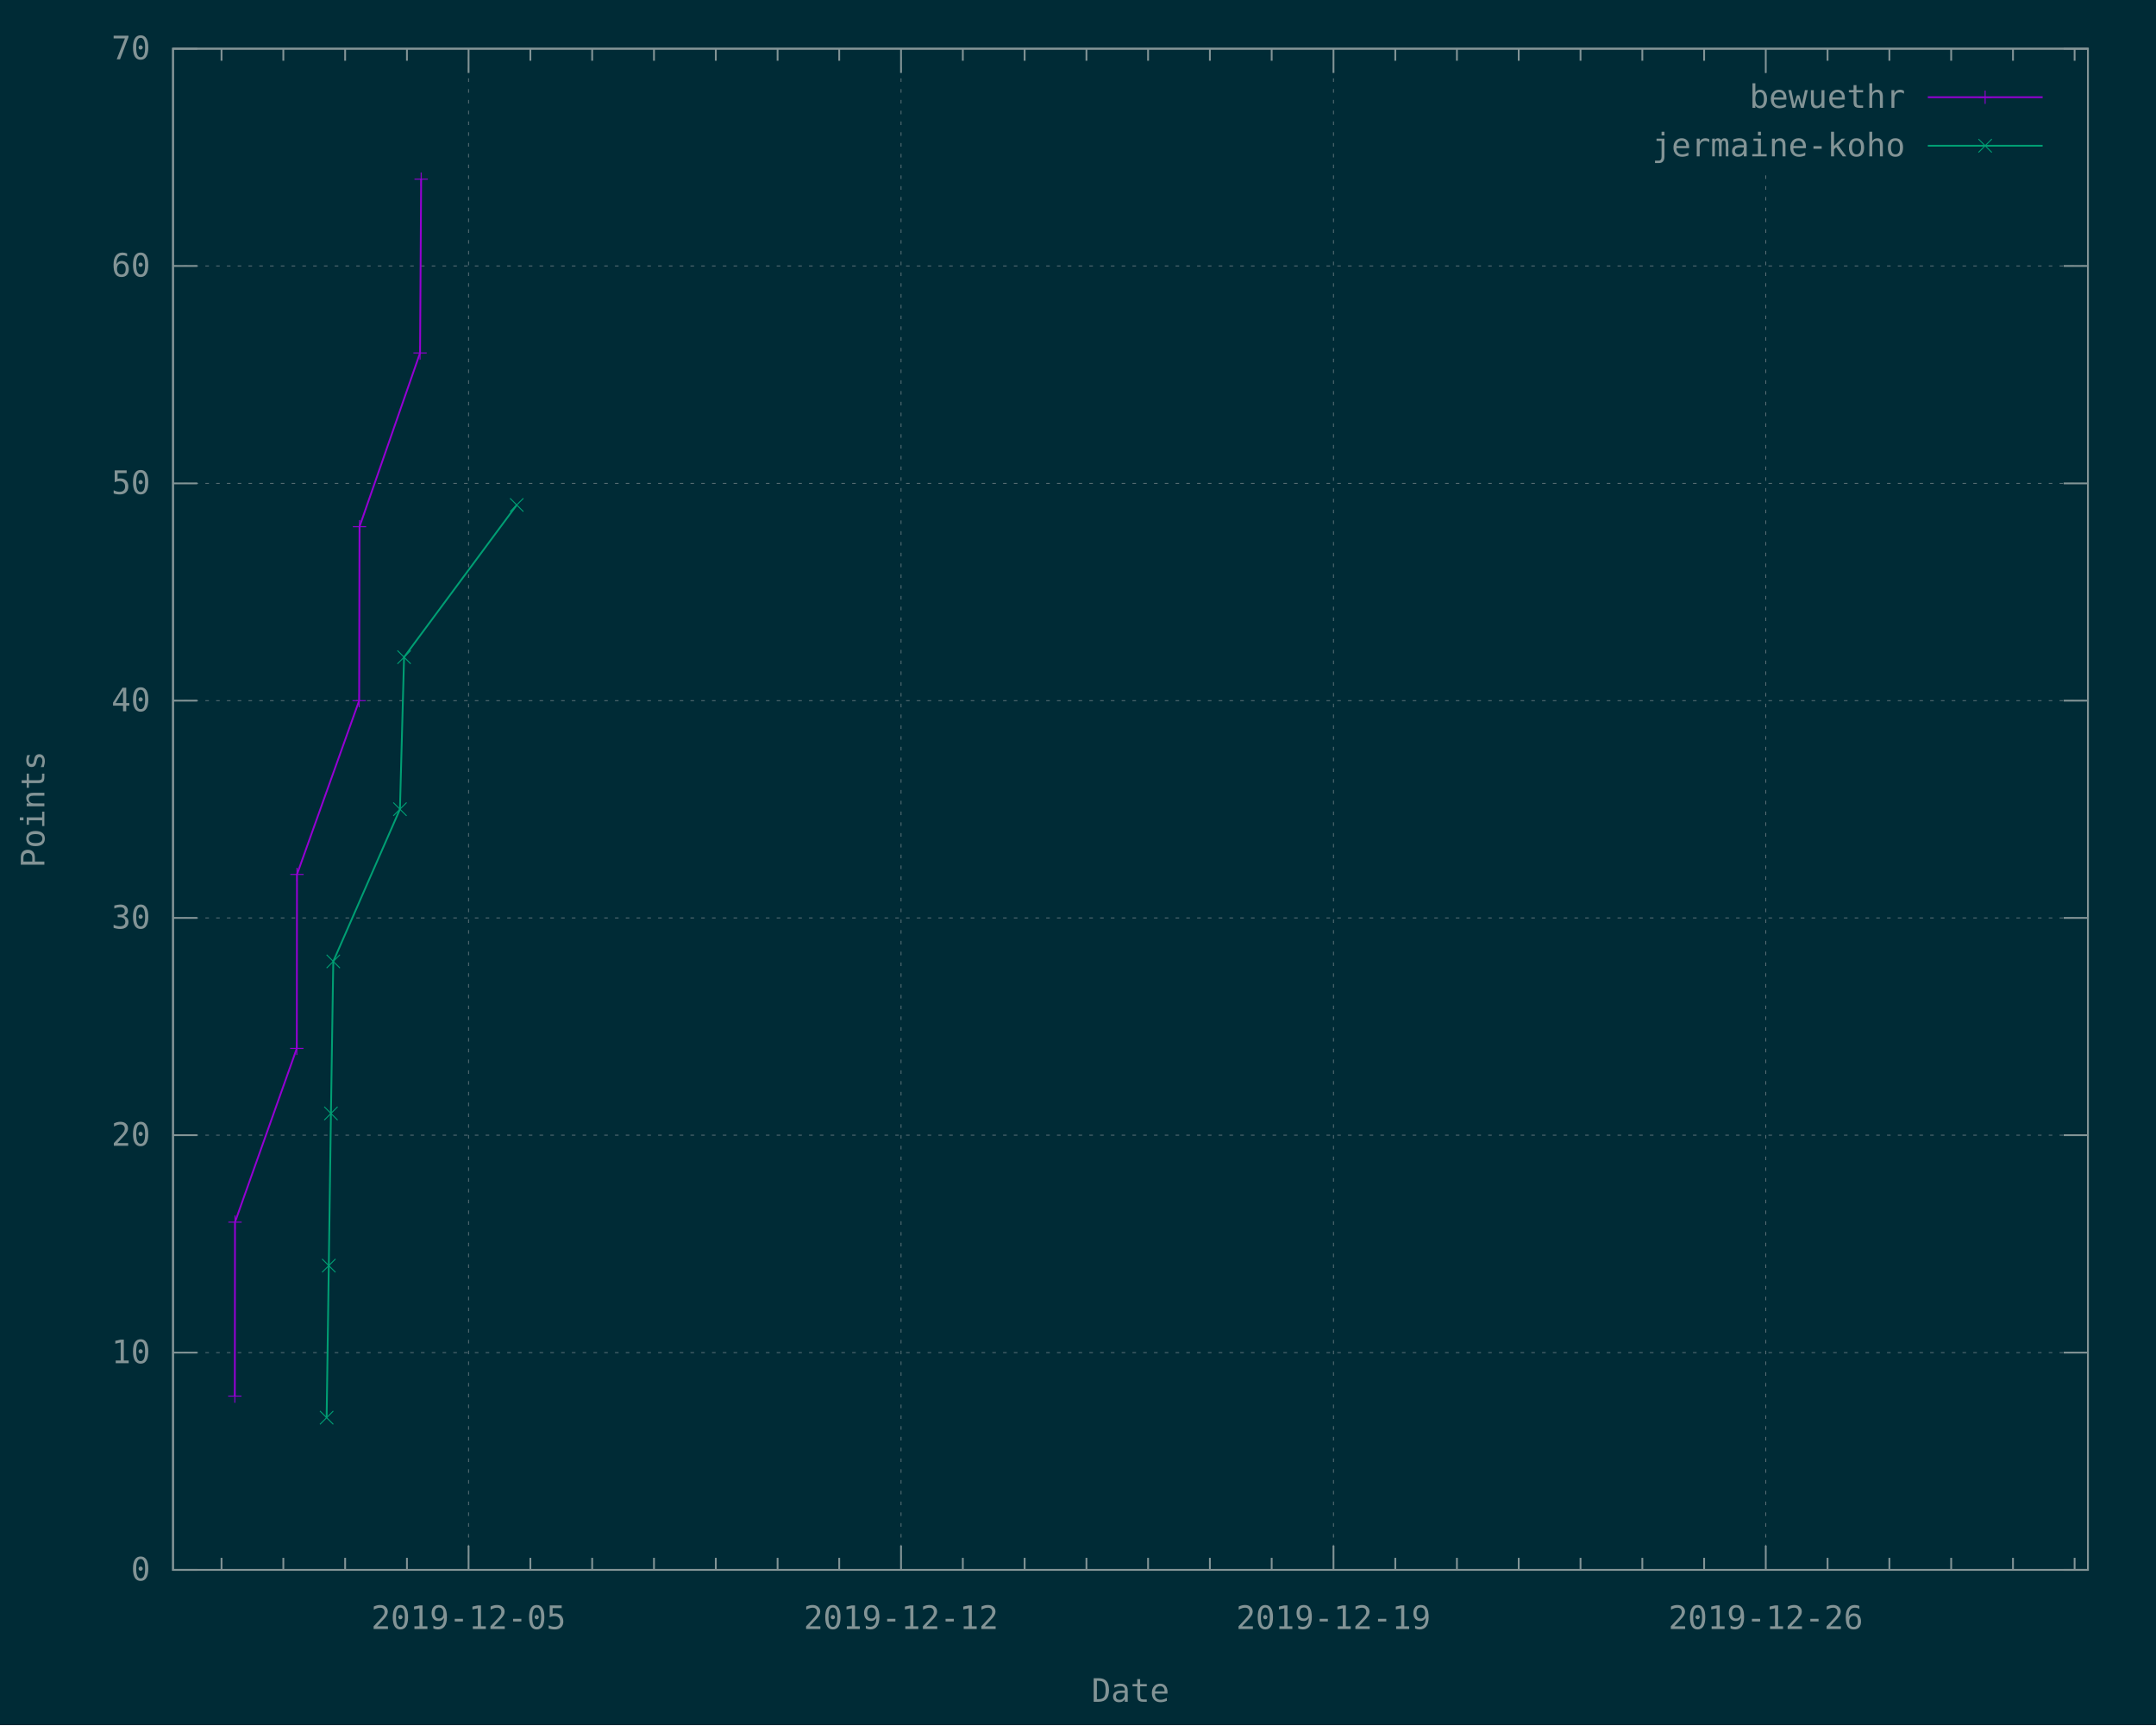
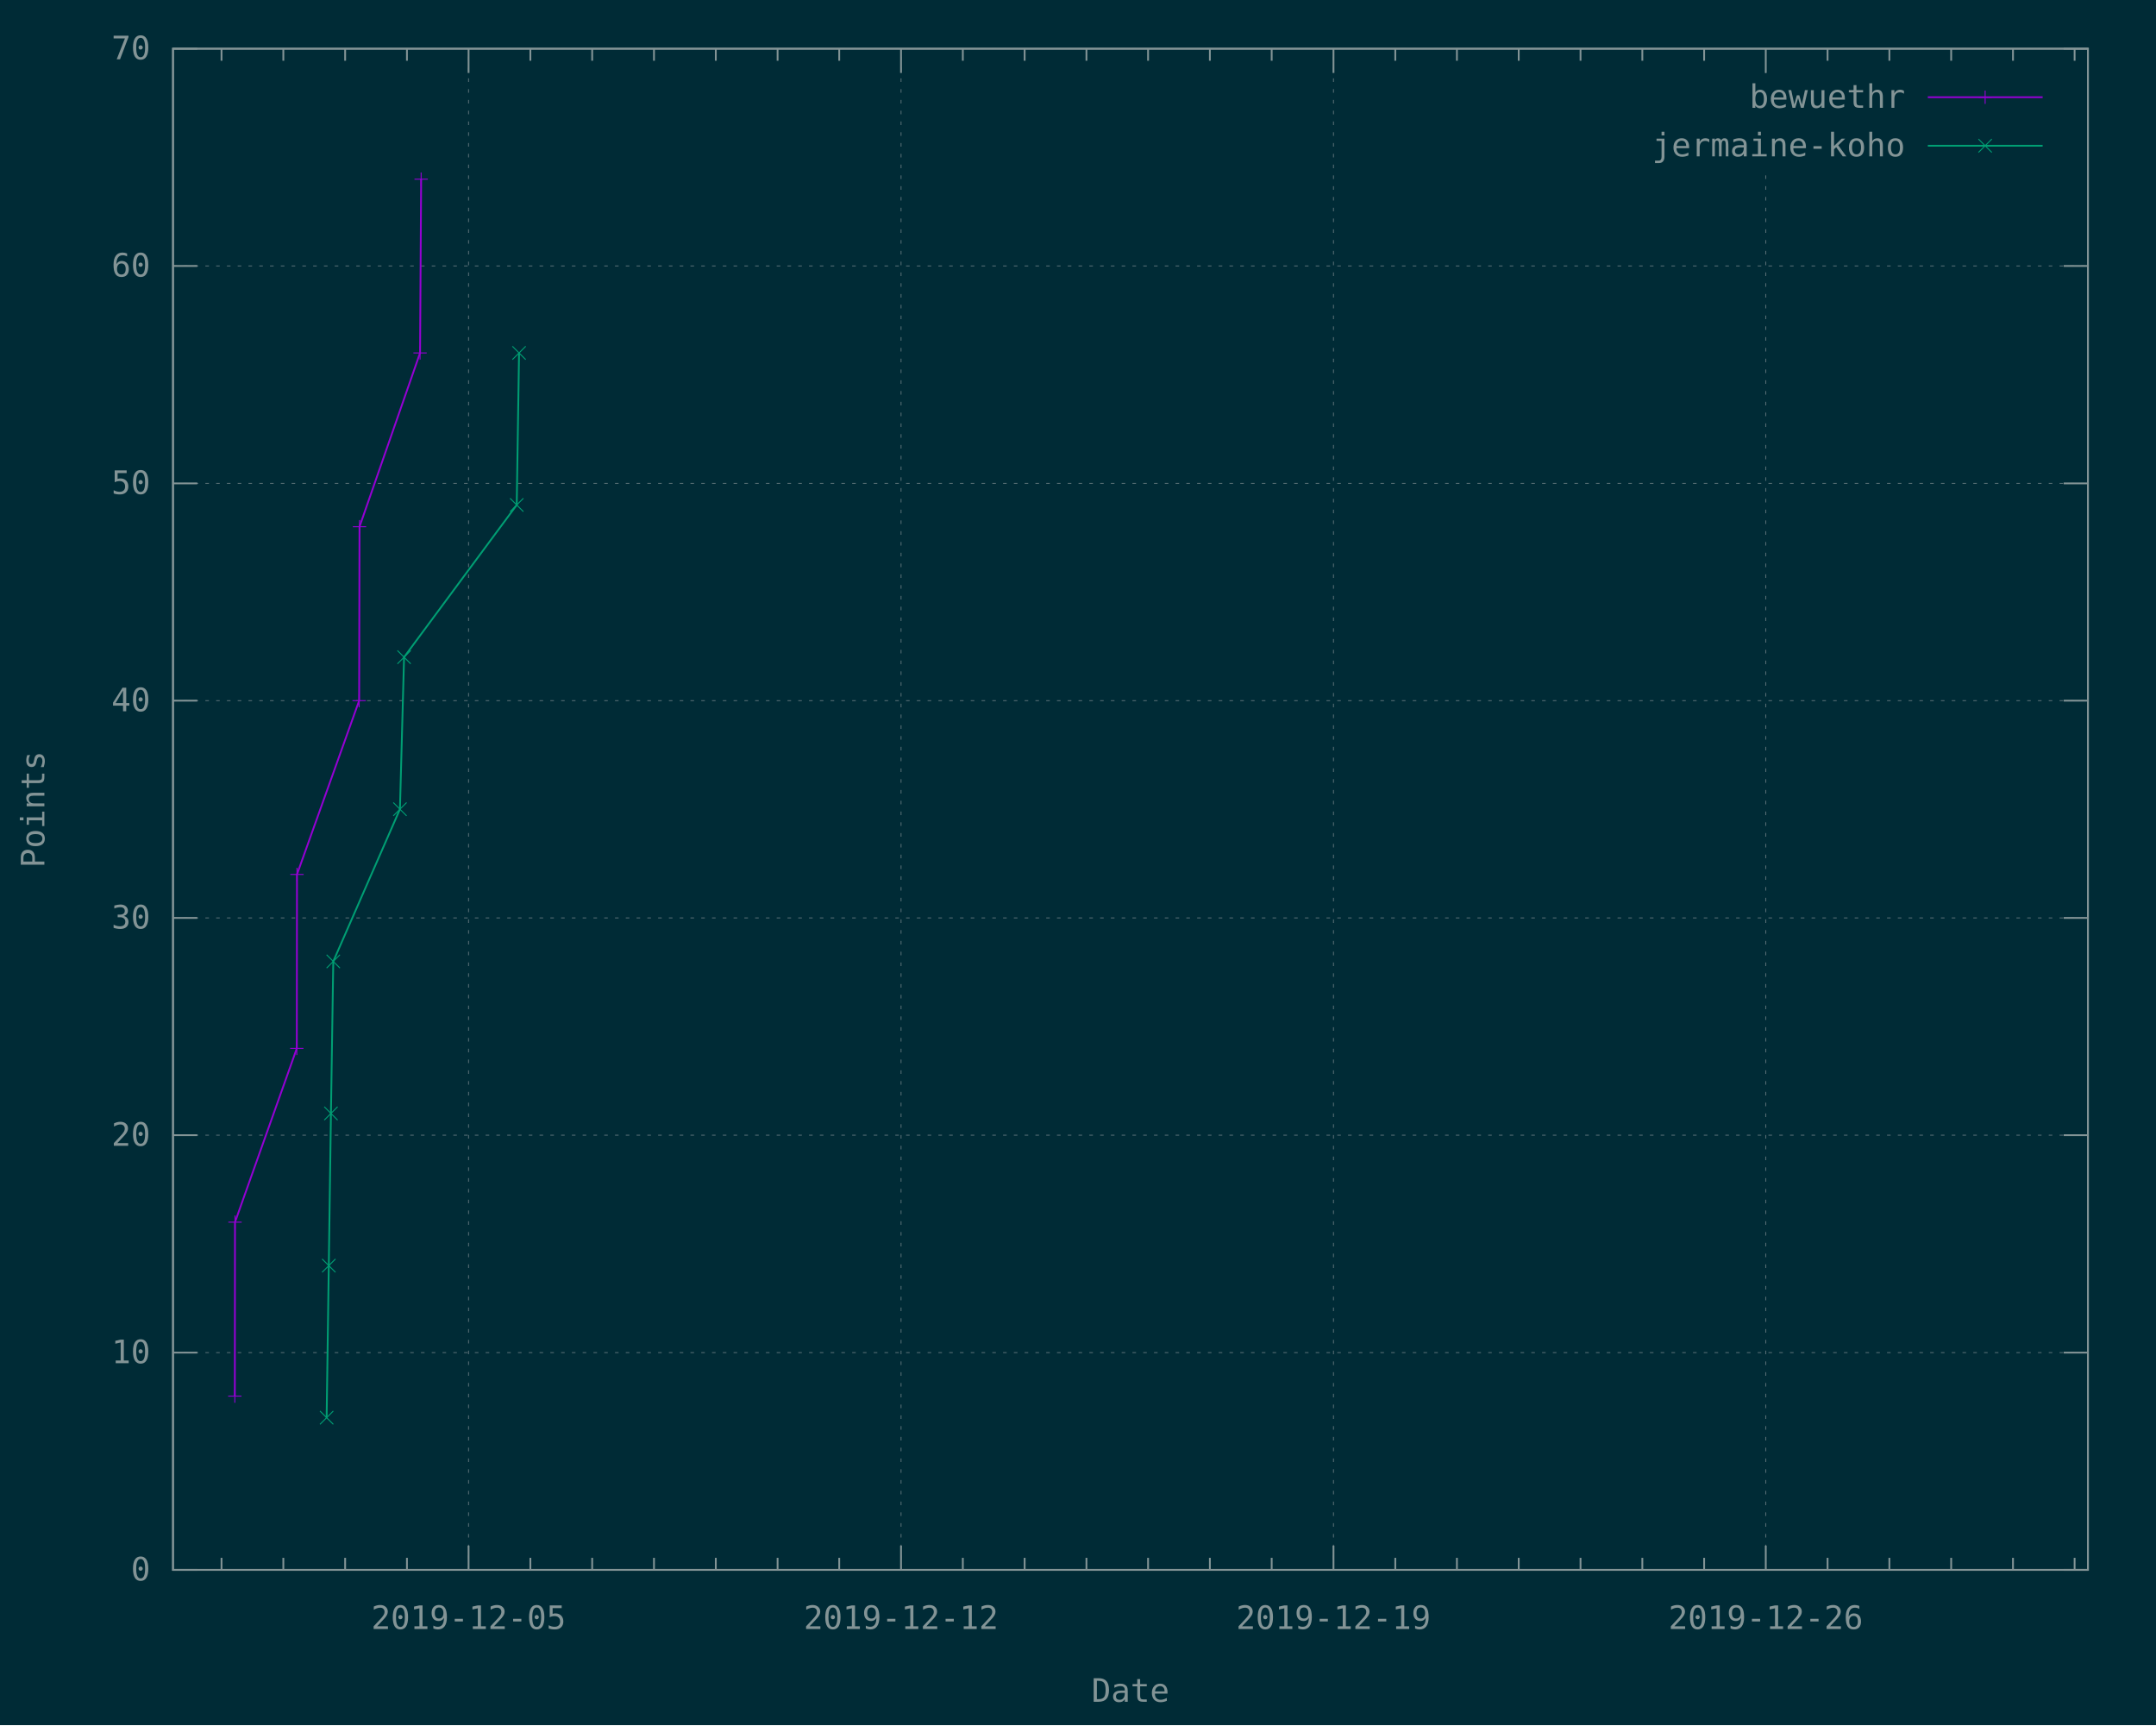
<svg xmlns="http://www.w3.org/2000/svg" xmlns:xlink="http://www.w3.org/1999/xlink" width="1200" height="960" viewBox="0 0 1200 960">
  <g id="gnuplot_canvas">
    <rect x="0" y="0" width="1200" height="960" fill="#002b36" />
    <defs>
      <circle id="gpDot" r="0.5" stroke-width="0.5" stroke="currentColor" />
      <path id="gpPt0" stroke-width="0.148" stroke="currentColor" d="M-1,0 h2 M0,-1 v2" />
      <path id="gpPt1" stroke-width="0.148" stroke="currentColor" d="M-1,-1 L1,1 M1,-1 L-1,1" />
      <path id="gpPt2" stroke-width="0.148" stroke="currentColor" d="M-1,0 L1,0 M0,-1 L0,1 M-1,-1 L1,1 M-1,1 L1,-1" />
      <rect id="gpPt3" stroke-width="0.148" stroke="currentColor" x="-1" y="-1" width="2" height="2" />
      <rect id="gpPt4" stroke-width="0.148" stroke="currentColor" fill="currentColor" x="-1" y="-1" width="2" height="2" />
      <circle id="gpPt5" stroke-width="0.148" stroke="currentColor" cx="0" cy="0" r="1" />
      <use xlink:href="#gpPt5" id="gpPt6" fill="currentColor" stroke="none" />
      <path id="gpPt7" stroke-width="0.148" stroke="currentColor" d="M0,-1.33 L-1.33,0.67 L1.33,0.67 z" />
      <use xlink:href="#gpPt7" id="gpPt8" fill="currentColor" stroke="none" />
      <use xlink:href="#gpPt7" id="gpPt9" stroke="currentColor" transform="rotate(180)" />
      <use xlink:href="#gpPt9" id="gpPt10" fill="currentColor" stroke="none" />
      <use xlink:href="#gpPt3" id="gpPt11" stroke="currentColor" transform="rotate(45)" />
      <use xlink:href="#gpPt11" id="gpPt12" fill="currentColor" stroke="none" />
      <path id="gpPt13" stroke-width="0.148" stroke="currentColor" d="M0,1.330 L1.265,0.411 L0.782,-1.067 L-0.782,-1.076 L-1.265,0.411 z" />
      <use xlink:href="#gpPt13" id="gpPt14" fill="currentColor" stroke="none" />
      <filter id="textbox" filterUnits="objectBoundingBox" x="0" y="0" height="1" width="1">
        <feFlood flood-color="#002B36" flood-opacity="1" result="bgnd" />
        <feComposite in="SourceGraphic" in2="bgnd" operator="atop" />
      </filter>
      <filter id="greybox" filterUnits="objectBoundingBox" x="0" y="0" height="1" width="1">
        <feFlood flood-color="lightgrey" flood-opacity="1" result="grey" />
        <feComposite in="SourceGraphic" in2="grey" operator="atop" />
      </filter>
    </defs>
    <g fill="none" color="#002B36" stroke="currentColor" stroke-width="1.00" stroke-linecap="butt" stroke-linejoin="miter">
</g>
    <g fill="none" color="black" stroke="currentColor" stroke-width="1.00" stroke-linecap="butt" stroke-linejoin="miter">
</g>
    <g fill="none" color="black" stroke="rgb(131, 148, 150)" stroke-width="0.50" stroke-linecap="butt" stroke-linejoin="miter">
</g>
    <g fill="none" color="gray" stroke="currentColor" stroke-width="0.50" stroke-linecap="butt" stroke-linejoin="miter">
      <path stroke="rgb( 88, 110, 117)" stroke-dasharray="2,4" class="gridline" d="M96.3,873.6 L1162.1,873.6  " />
    </g>
    <g fill="none" color="gray" stroke="rgb( 88, 110, 117)" stroke-width="1.00" stroke-linecap="butt" stroke-linejoin="miter">
</g>
    <g fill="none" color="black" stroke="currentColor" stroke-width="1.00" stroke-linecap="butt" stroke-linejoin="miter">
      <path stroke="rgb(131, 148, 150)" d="M96.3,873.6 L109.8,873.6 M1162.1,873.6 L1148.6,873.6  " />
      <g transform="translate(83.7,879.5)" stroke="none" fill="rgb(131,148,150)" font-family="Inconsolata" font-size="18.00" text-anchor="end">
        <text>
          <tspan font-family="Inconsolata"> 0</tspan>
        </text>
      </g>
    </g>
    <g fill="none" color="black" stroke="currentColor" stroke-width="1.00" stroke-linecap="butt" stroke-linejoin="miter">
</g>
    <g fill="none" color="black" stroke="rgb(131, 148, 150)" stroke-width="0.50" stroke-linecap="butt" stroke-linejoin="miter">
</g>
    <g fill="none" color="gray" stroke="currentColor" stroke-width="0.50" stroke-linecap="butt" stroke-linejoin="miter">
      <path stroke="rgb( 88, 110, 117)" stroke-dasharray="2,4" class="gridline" d="M96.3,752.7 L1162.1,752.7  " />
    </g>
    <g fill="none" color="gray" stroke="rgb( 88, 110, 117)" stroke-width="1.00" stroke-linecap="butt" stroke-linejoin="miter">
</g>
    <g fill="none" color="black" stroke="currentColor" stroke-width="1.00" stroke-linecap="butt" stroke-linejoin="miter">
      <path stroke="rgb(131, 148, 150)" d="M96.3,752.7 L109.8,752.7 M1162.1,752.7 L1148.6,752.7  " />
      <g transform="translate(83.7,758.6)" stroke="none" fill="rgb(131,148,150)" font-family="Inconsolata" font-size="18.00" text-anchor="end">
        <text>
          <tspan font-family="Inconsolata"> 10</tspan>
        </text>
      </g>
    </g>
    <g fill="none" color="black" stroke="currentColor" stroke-width="1.00" stroke-linecap="butt" stroke-linejoin="miter">
</g>
    <g fill="none" color="black" stroke="rgb(131, 148, 150)" stroke-width="0.50" stroke-linecap="butt" stroke-linejoin="miter">
</g>
    <g fill="none" color="gray" stroke="currentColor" stroke-width="0.50" stroke-linecap="butt" stroke-linejoin="miter">
      <path stroke="rgb( 88, 110, 117)" stroke-dasharray="2,4" class="gridline" d="M96.3,631.7 L1162.1,631.7  " />
    </g>
    <g fill="none" color="gray" stroke="rgb( 88, 110, 117)" stroke-width="1.00" stroke-linecap="butt" stroke-linejoin="miter">
</g>
    <g fill="none" color="black" stroke="currentColor" stroke-width="1.00" stroke-linecap="butt" stroke-linejoin="miter">
      <path stroke="rgb(131, 148, 150)" d="M96.3,631.7 L109.8,631.7 M1162.1,631.7 L1148.6,631.7  " />
      <g transform="translate(83.7,637.6)" stroke="none" fill="rgb(131,148,150)" font-family="Inconsolata" font-size="18.00" text-anchor="end">
        <text>
          <tspan font-family="Inconsolata"> 20</tspan>
        </text>
      </g>
    </g>
    <g fill="none" color="black" stroke="currentColor" stroke-width="1.00" stroke-linecap="butt" stroke-linejoin="miter">
</g>
    <g fill="none" color="black" stroke="rgb(131, 148, 150)" stroke-width="0.50" stroke-linecap="butt" stroke-linejoin="miter">
</g>
    <g fill="none" color="gray" stroke="currentColor" stroke-width="0.50" stroke-linecap="butt" stroke-linejoin="miter">
      <path stroke="rgb( 88, 110, 117)" stroke-dasharray="2,4" class="gridline" d="M96.3,510.8 L1162.1,510.8  " />
    </g>
    <g fill="none" color="gray" stroke="rgb( 88, 110, 117)" stroke-width="1.00" stroke-linecap="butt" stroke-linejoin="miter">
</g>
    <g fill="none" color="black" stroke="currentColor" stroke-width="1.00" stroke-linecap="butt" stroke-linejoin="miter">
      <path stroke="rgb(131, 148, 150)" d="M96.3,510.8 L109.8,510.8 M1162.1,510.8 L1148.6,510.8  " />
      <g transform="translate(83.7,516.7)" stroke="none" fill="rgb(131,148,150)" font-family="Inconsolata" font-size="18.00" text-anchor="end">
        <text>
          <tspan font-family="Inconsolata"> 30</tspan>
        </text>
      </g>
    </g>
    <g fill="none" color="black" stroke="currentColor" stroke-width="1.00" stroke-linecap="butt" stroke-linejoin="miter">
</g>
    <g fill="none" color="black" stroke="rgb(131, 148, 150)" stroke-width="0.50" stroke-linecap="butt" stroke-linejoin="miter">
</g>
    <g fill="none" color="gray" stroke="currentColor" stroke-width="0.50" stroke-linecap="butt" stroke-linejoin="miter">
      <path stroke="rgb( 88, 110, 117)" stroke-dasharray="2,4" class="gridline" d="M96.3,389.9 L1162.1,389.9  " />
    </g>
    <g fill="none" color="gray" stroke="rgb( 88, 110, 117)" stroke-width="1.00" stroke-linecap="butt" stroke-linejoin="miter">
</g>
    <g fill="none" color="black" stroke="currentColor" stroke-width="1.00" stroke-linecap="butt" stroke-linejoin="miter">
      <path stroke="rgb(131, 148, 150)" d="M96.3,389.9 L109.8,389.9 M1162.1,389.9 L1148.6,389.9  " />
      <g transform="translate(83.7,395.8)" stroke="none" fill="rgb(131,148,150)" font-family="Inconsolata" font-size="18.00" text-anchor="end">
        <text>
          <tspan font-family="Inconsolata"> 40</tspan>
        </text>
      </g>
    </g>
    <g fill="none" color="black" stroke="currentColor" stroke-width="1.00" stroke-linecap="butt" stroke-linejoin="miter">
</g>
    <g fill="none" color="black" stroke="rgb(131, 148, 150)" stroke-width="0.50" stroke-linecap="butt" stroke-linejoin="miter">
</g>
    <g fill="none" color="gray" stroke="currentColor" stroke-width="0.50" stroke-linecap="butt" stroke-linejoin="miter">
      <path stroke="rgb( 88, 110, 117)" stroke-dasharray="2,4" class="gridline" d="M96.3,269.0 L1162.1,269.0  " />
    </g>
    <g fill="none" color="gray" stroke="rgb( 88, 110, 117)" stroke-width="1.00" stroke-linecap="butt" stroke-linejoin="miter">
</g>
    <g fill="none" color="black" stroke="currentColor" stroke-width="1.00" stroke-linecap="butt" stroke-linejoin="miter">
      <path stroke="rgb(131, 148, 150)" d="M96.3,269.0 L109.8,269.0 M1162.1,269.0 L1148.6,269.0  " />
      <g transform="translate(83.7,274.9)" stroke="none" fill="rgb(131,148,150)" font-family="Inconsolata" font-size="18.00" text-anchor="end">
        <text>
          <tspan font-family="Inconsolata"> 50</tspan>
        </text>
      </g>
    </g>
    <g fill="none" color="black" stroke="currentColor" stroke-width="1.00" stroke-linecap="butt" stroke-linejoin="miter">
</g>
    <g fill="none" color="black" stroke="rgb(131, 148, 150)" stroke-width="0.50" stroke-linecap="butt" stroke-linejoin="miter">
</g>
    <g fill="none" color="gray" stroke="currentColor" stroke-width="0.50" stroke-linecap="butt" stroke-linejoin="miter">
      <path stroke="rgb( 88, 110, 117)" stroke-dasharray="2,4" class="gridline" d="M96.3,148.0 L1162.1,148.0  " />
    </g>
    <g fill="none" color="gray" stroke="rgb( 88, 110, 117)" stroke-width="1.00" stroke-linecap="butt" stroke-linejoin="miter">
</g>
    <g fill="none" color="black" stroke="currentColor" stroke-width="1.00" stroke-linecap="butt" stroke-linejoin="miter">
      <path stroke="rgb(131, 148, 150)" d="M96.3,148.0 L109.8,148.0 M1162.1,148.0 L1148.6,148.0  " />
      <g transform="translate(83.7,153.9)" stroke="none" fill="rgb(131,148,150)" font-family="Inconsolata" font-size="18.00" text-anchor="end">
        <text>
          <tspan font-family="Inconsolata"> 60</tspan>
        </text>
      </g>
    </g>
    <g fill="none" color="black" stroke="currentColor" stroke-width="1.00" stroke-linecap="butt" stroke-linejoin="miter">
</g>
    <g fill="none" color="black" stroke="rgb(131, 148, 150)" stroke-width="0.50" stroke-linecap="butt" stroke-linejoin="miter">
</g>
    <g fill="none" color="gray" stroke="currentColor" stroke-width="0.50" stroke-linecap="butt" stroke-linejoin="miter">
      <path stroke="rgb( 88, 110, 117)" stroke-dasharray="2,4" class="gridline" d="M96.3,27.1 L1162.1,27.1  " />
    </g>
    <g fill="none" color="gray" stroke="rgb( 88, 110, 117)" stroke-width="1.00" stroke-linecap="butt" stroke-linejoin="miter">
</g>
    <g fill="none" color="black" stroke="currentColor" stroke-width="1.00" stroke-linecap="butt" stroke-linejoin="miter">
      <path stroke="rgb(131, 148, 150)" d="M96.3,27.1 L109.8,27.1 M1162.1,27.1 L1148.6,27.1  " />
      <g transform="translate(83.7,33.0)" stroke="none" fill="rgb(131,148,150)" font-family="Inconsolata" font-size="18.00" text-anchor="end">
        <text>
          <tspan font-family="Inconsolata"> 70</tspan>
        </text>
      </g>
    </g>
    <g fill="none" color="black" stroke="currentColor" stroke-width="1.00" stroke-linecap="butt" stroke-linejoin="miter">
      <path stroke="rgb(131, 148, 150)" d="M123.3,873.6 L123.3,866.9 M123.3,27.1 L123.3,33.8 M157.7,873.6 L157.7,866.9 M157.7,27.1 L157.7,33.8   M192.1,873.6 L192.1,866.9 M192.1,27.1 L192.1,33.8 M226.5,873.6 L226.5,866.9 M226.5,27.1 L226.5,33.8    " />
    </g>
    <g fill="none" color="black" stroke="rgb(131, 148, 150)" stroke-width="0.50" stroke-linecap="butt" stroke-linejoin="miter">
</g>
    <g fill="none" color="gray" stroke="currentColor" stroke-width="0.50" stroke-linecap="butt" stroke-linejoin="miter">
      <path stroke="rgb( 88, 110, 117)" stroke-dasharray="2,4" class="gridline" d="M260.8,873.6 L260.8,27.1  " />
    </g>
    <g fill="none" color="gray" stroke="rgb( 88, 110, 117)" stroke-width="1.00" stroke-linecap="butt" stroke-linejoin="miter">
</g>
    <g fill="none" color="black" stroke="currentColor" stroke-width="1.00" stroke-linecap="butt" stroke-linejoin="miter">
      <path stroke="rgb(131, 148, 150)" d="M260.8,873.6 L260.8,860.1 M260.8,27.1 L260.8,40.6  " />
      <g transform="translate(260.8,906.5)" stroke="none" fill="rgb(131,148,150)" font-family="Inconsolata" font-size="18.00" text-anchor="middle">
        <text>
          <tspan font-family="Inconsolata">2019-12-05</tspan>
        </text>
      </g>
    </g>
    <g fill="none" color="black" stroke="currentColor" stroke-width="1.00" stroke-linecap="butt" stroke-linejoin="miter">
      <path stroke="rgb(131, 148, 150)" d="M295.2,873.6 L295.2,866.9 M295.2,27.1 L295.2,33.8 M329.6,873.6 L329.6,866.9 M329.6,27.1 L329.6,33.8   M364.0,873.6 L364.0,866.9 M364.0,27.1 L364.0,33.8 M398.4,873.6 L398.4,866.9 M398.4,27.1 L398.4,33.8   M432.8,873.6 L432.8,866.9 M432.8,27.1 L432.8,33.8 M467.1,873.6 L467.1,866.9 M467.1,27.1 L467.1,33.8    " />
    </g>
    <g fill="none" color="black" stroke="rgb(131, 148, 150)" stroke-width="0.50" stroke-linecap="butt" stroke-linejoin="miter">
</g>
    <g fill="none" color="gray" stroke="currentColor" stroke-width="0.50" stroke-linecap="butt" stroke-linejoin="miter">
      <path stroke="rgb( 88, 110, 117)" stroke-dasharray="2,4" class="gridline" d="M501.5,873.6 L501.5,27.1  " />
    </g>
    <g fill="none" color="gray" stroke="rgb( 88, 110, 117)" stroke-width="1.00" stroke-linecap="butt" stroke-linejoin="miter">
</g>
    <g fill="none" color="black" stroke="currentColor" stroke-width="1.00" stroke-linecap="butt" stroke-linejoin="miter">
      <path stroke="rgb(131, 148, 150)" d="M501.5,873.6 L501.5,860.1 M501.5,27.1 L501.5,40.6  " />
      <g transform="translate(501.5,906.5)" stroke="none" fill="rgb(131,148,150)" font-family="Inconsolata" font-size="18.00" text-anchor="middle">
        <text>
          <tspan font-family="Inconsolata">2019-12-12</tspan>
        </text>
      </g>
    </g>
    <g fill="none" color="black" stroke="currentColor" stroke-width="1.00" stroke-linecap="butt" stroke-linejoin="miter">
      <path stroke="rgb(131, 148, 150)" d="M535.9,873.6 L535.9,866.9 M535.9,27.1 L535.9,33.8 M570.3,873.6 L570.3,866.9 M570.3,27.1 L570.3,33.8   M604.7,873.6 L604.7,866.9 M604.7,27.1 L604.7,33.8 M639.0,873.6 L639.0,866.9 M639.0,27.1 L639.0,33.8   M673.4,873.6 L673.4,866.9 M673.4,27.1 L673.4,33.8 M707.8,873.6 L707.8,866.9 M707.8,27.1 L707.8,33.8    " />
    </g>
    <g fill="none" color="black" stroke="rgb(131, 148, 150)" stroke-width="0.50" stroke-linecap="butt" stroke-linejoin="miter">
</g>
    <g fill="none" color="gray" stroke="currentColor" stroke-width="0.50" stroke-linecap="butt" stroke-linejoin="miter">
      <path stroke="rgb( 88, 110, 117)" stroke-dasharray="2,4" class="gridline" d="M742.2,873.6 L742.2,27.1  " />
    </g>
    <g fill="none" color="gray" stroke="rgb( 88, 110, 117)" stroke-width="1.00" stroke-linecap="butt" stroke-linejoin="miter">
</g>
    <g fill="none" color="black" stroke="currentColor" stroke-width="1.00" stroke-linecap="butt" stroke-linejoin="miter">
      <path stroke="rgb(131, 148, 150)" d="M742.2,873.6 L742.2,860.1 M742.2,27.1 L742.2,40.6  " />
      <g transform="translate(742.2,906.5)" stroke="none" fill="rgb(131,148,150)" font-family="Inconsolata" font-size="18.00" text-anchor="middle">
        <text>
          <tspan font-family="Inconsolata">2019-12-19</tspan>
        </text>
      </g>
    </g>
    <g fill="none" color="black" stroke="currentColor" stroke-width="1.00" stroke-linecap="butt" stroke-linejoin="miter">
      <path stroke="rgb(131, 148, 150)" d="M776.6,873.6 L776.6,866.9 M776.6,27.1 L776.6,33.8 M810.9,873.6 L810.9,866.9 M810.9,27.1 L810.9,33.8   M845.3,873.6 L845.3,866.9 M845.3,27.1 L845.3,33.8 M879.7,873.6 L879.7,866.9 M879.7,27.1 L879.7,33.8   M914.1,873.6 L914.1,866.9 M914.1,27.1 L914.1,33.8 M948.5,873.6 L948.5,866.9 M948.5,27.1 L948.5,33.8    " />
    </g>
    <g fill="none" color="black" stroke="rgb(131, 148, 150)" stroke-width="0.50" stroke-linecap="butt" stroke-linejoin="miter">
</g>
    <g fill="none" color="gray" stroke="currentColor" stroke-width="0.50" stroke-linecap="butt" stroke-linejoin="miter">
      <path stroke="rgb( 88, 110, 117)" stroke-dasharray="2,4" class="gridline" d="M982.8,873.6 L982.8,94.6 M982.8,40.6 L982.8,27.1  " />
    </g>
    <g fill="none" color="gray" stroke="rgb( 88, 110, 117)" stroke-width="1.00" stroke-linecap="butt" stroke-linejoin="miter">
</g>
    <g fill="none" color="black" stroke="currentColor" stroke-width="1.00" stroke-linecap="butt" stroke-linejoin="miter">
      <path stroke="rgb(131, 148, 150)" d="M982.8,873.6 L982.8,860.1 M982.8,27.1 L982.8,40.6  " />
      <g transform="translate(982.8,906.5)" stroke="none" fill="rgb(131,148,150)" font-family="Inconsolata" font-size="18.00" text-anchor="middle">
        <text>
          <tspan font-family="Inconsolata">2019-12-26</tspan>
        </text>
      </g>
    </g>
    <g fill="none" color="black" stroke="currentColor" stroke-width="1.00" stroke-linecap="butt" stroke-linejoin="miter">
      <path stroke="rgb(131, 148, 150)" d="M1017.2,873.6 L1017.2,866.9 M1017.2,27.1 L1017.2,33.8 M1051.6,873.6 L1051.6,866.9 M1051.6,27.1 L1051.6,33.8   M1086.0,873.6 L1086.0,866.9 M1086.0,27.1 L1086.0,33.8 M1120.4,873.6 L1120.4,866.9 M1120.4,27.1 L1120.4,33.8   M1154.7,873.6 L1154.7,866.9 M1154.7,27.1 L1154.7,33.8  " />
    </g>
    <g fill="none" color="black" stroke="currentColor" stroke-width="1.00" stroke-linecap="butt" stroke-linejoin="miter">
      <path stroke="rgb(131, 148, 150)" d="M96.3,27.1 L96.3,873.6 L1162.1,873.6 L1162.1,27.1 L96.3,27.1 Z  " />
    </g>
    <g fill="none" color="black" stroke="currentColor" stroke-width="1.00" stroke-linecap="butt" stroke-linejoin="miter">
      <g transform="translate(24.7,450.4) rotate(270)" stroke="none" fill="rgb(131,148,150)" font-family="Inconsolata" font-size="18.00" text-anchor="middle">
        <text>
          <tspan font-family="Inconsolata">Points</tspan>
        </text>
      </g>
    </g>
    <g fill="none" color="black" stroke="currentColor" stroke-width="1.00" stroke-linecap="butt" stroke-linejoin="miter">
      <g transform="translate(629.2,947.0)" stroke="none" fill="rgb(131,148,150)" font-family="Inconsolata" font-size="18.00" text-anchor="middle">
        <text>
          <tspan font-family="Inconsolata">Date</tspan>
        </text>
      </g>
    </g>
    <g fill="none" color="black" stroke="currentColor" stroke-width="1.00" stroke-linecap="butt" stroke-linejoin="miter">
</g>
    <g id="gnuplot_plot_1">
      <g fill="none" color="black" stroke="currentColor" stroke-width="1.00" stroke-linecap="butt" stroke-linejoin="miter">
        <g transform="translate(1060.4,60.0)" stroke="none" fill="rgb(131,148,150)" font-family="Inconsolata" font-size="18.00" text-anchor="end">
          <text>
            <tspan font-family="Inconsolata">bewuethr</tspan>
          </text>
        </g>
      </g>
      <g fill="none" color="black" stroke="currentColor" stroke-width="1.00" stroke-linecap="butt" stroke-linejoin="miter">
        <path stroke="rgb(148,   0, 211)" d="M1073.0,54.1 L1136.9,54.1 M130.7,776.9 L130.8,680.1 L165.2,583.4 L165.3,486.6 L199.9,389.9 L200.1,293.1   L233.8,196.4 L234.4,99.7  " />
        <use xlink:href="#gpPt0" transform="translate(130.7,776.9) scale(3.71)" color="rgb(148,   0, 211)" />
        <use xlink:href="#gpPt0" transform="translate(130.8,680.1) scale(3.71)" color="rgb(148,   0, 211)" />
        <use xlink:href="#gpPt0" transform="translate(165.2,583.4) scale(3.71)" color="rgb(148,   0, 211)" />
        <use xlink:href="#gpPt0" transform="translate(165.3,486.6) scale(3.71)" color="rgb(148,   0, 211)" />
        <use xlink:href="#gpPt0" transform="translate(199.9,389.9) scale(3.71)" color="rgb(148,   0, 211)" />
        <use xlink:href="#gpPt0" transform="translate(200.1,293.1) scale(3.71)" color="rgb(148,   0, 211)" />
        <use xlink:href="#gpPt0" transform="translate(233.8,196.4) scale(3.71)" color="rgb(148,   0, 211)" />
        <use xlink:href="#gpPt0" transform="translate(234.4,99.7) scale(3.71)" color="rgb(148,   0, 211)" />
        <use xlink:href="#gpPt0" transform="translate(1104.9,54.1) scale(3.71)" color="rgb(148,   0, 211)" />
      </g>
    </g>
    <g id="gnuplot_plot_2">
      <g fill="none" color="black" stroke="currentColor" stroke-width="1.00" stroke-linecap="butt" stroke-linejoin="miter">
        <g transform="translate(1060.4,87.0)" stroke="none" fill="rgb(131,148,150)" font-family="Inconsolata" font-size="18.00" text-anchor="end">
          <text>
            <tspan font-family="Inconsolata">jermaine-koho</tspan>
          </text>
        </g>
      </g>
      <g fill="none" color="black" stroke="currentColor" stroke-width="1.00" stroke-linecap="butt" stroke-linejoin="miter">
-         <path stroke="rgb(  0, 158, 115)" d="M1073.0,81.1 L1136.9,81.1 M181.8,788.9 L183.0,704.3 L184.2,619.6 L185.5,535.0 L222.6,450.3 L224.9,365.7   L287.6,281.0  " />
+         <path stroke="rgb(  0, 158, 115)" d="M1073.0,81.1 L1136.9,81.1 M181.8,788.9 L183.0,704.3 L184.2,619.6 L185.5,535.0 L222.6,450.3 L224.9,365.7   L287.6,281.0 L288.9,196.4  " />
        <use xlink:href="#gpPt1" transform="translate(181.8,788.9) scale(3.71)" color="rgb(  0, 158, 115)" />
        <use xlink:href="#gpPt1" transform="translate(183.0,704.3) scale(3.71)" color="rgb(  0, 158, 115)" />
        <use xlink:href="#gpPt1" transform="translate(184.2,619.6) scale(3.71)" color="rgb(  0, 158, 115)" />
        <use xlink:href="#gpPt1" transform="translate(185.5,535.0) scale(3.71)" color="rgb(  0, 158, 115)" />
        <use xlink:href="#gpPt1" transform="translate(222.6,450.3) scale(3.71)" color="rgb(  0, 158, 115)" />
        <use xlink:href="#gpPt1" transform="translate(224.9,365.7) scale(3.71)" color="rgb(  0, 158, 115)" />
        <use xlink:href="#gpPt1" transform="translate(287.6,281.0) scale(3.71)" color="rgb(  0, 158, 115)" />
+         <use xlink:href="#gpPt1" transform="translate(288.9,196.4) scale(3.71)" color="rgb(  0, 158, 115)" />
        <use xlink:href="#gpPt1" transform="translate(1104.9,81.1) scale(3.71)" color="rgb(  0, 158, 115)" />
      </g>
    </g>
    <g fill="none" color="#002B36" stroke="rgb(  0, 158, 115)" stroke-width="2.00" stroke-linecap="butt" stroke-linejoin="miter">
</g>
    <g fill="none" color="black" stroke="currentColor" stroke-width="2.00" stroke-linecap="butt" stroke-linejoin="miter">
</g>
    <g fill="none" color="black" stroke="black" stroke-width="1.00" stroke-linecap="butt" stroke-linejoin="miter">
</g>
    <g fill="none" color="black" stroke="currentColor" stroke-width="1.00" stroke-linecap="butt" stroke-linejoin="miter">
      <path stroke="rgb(131, 148, 150)" d="M96.3,27.1 L96.3,873.6 L1162.1,873.6 L1162.1,27.1 L96.3,27.1 Z  " />
    </g>
    <g fill="none" color="black" stroke="currentColor" stroke-width="1.00" stroke-linecap="butt" stroke-linejoin="miter">
</g>
  </g>
</svg>
